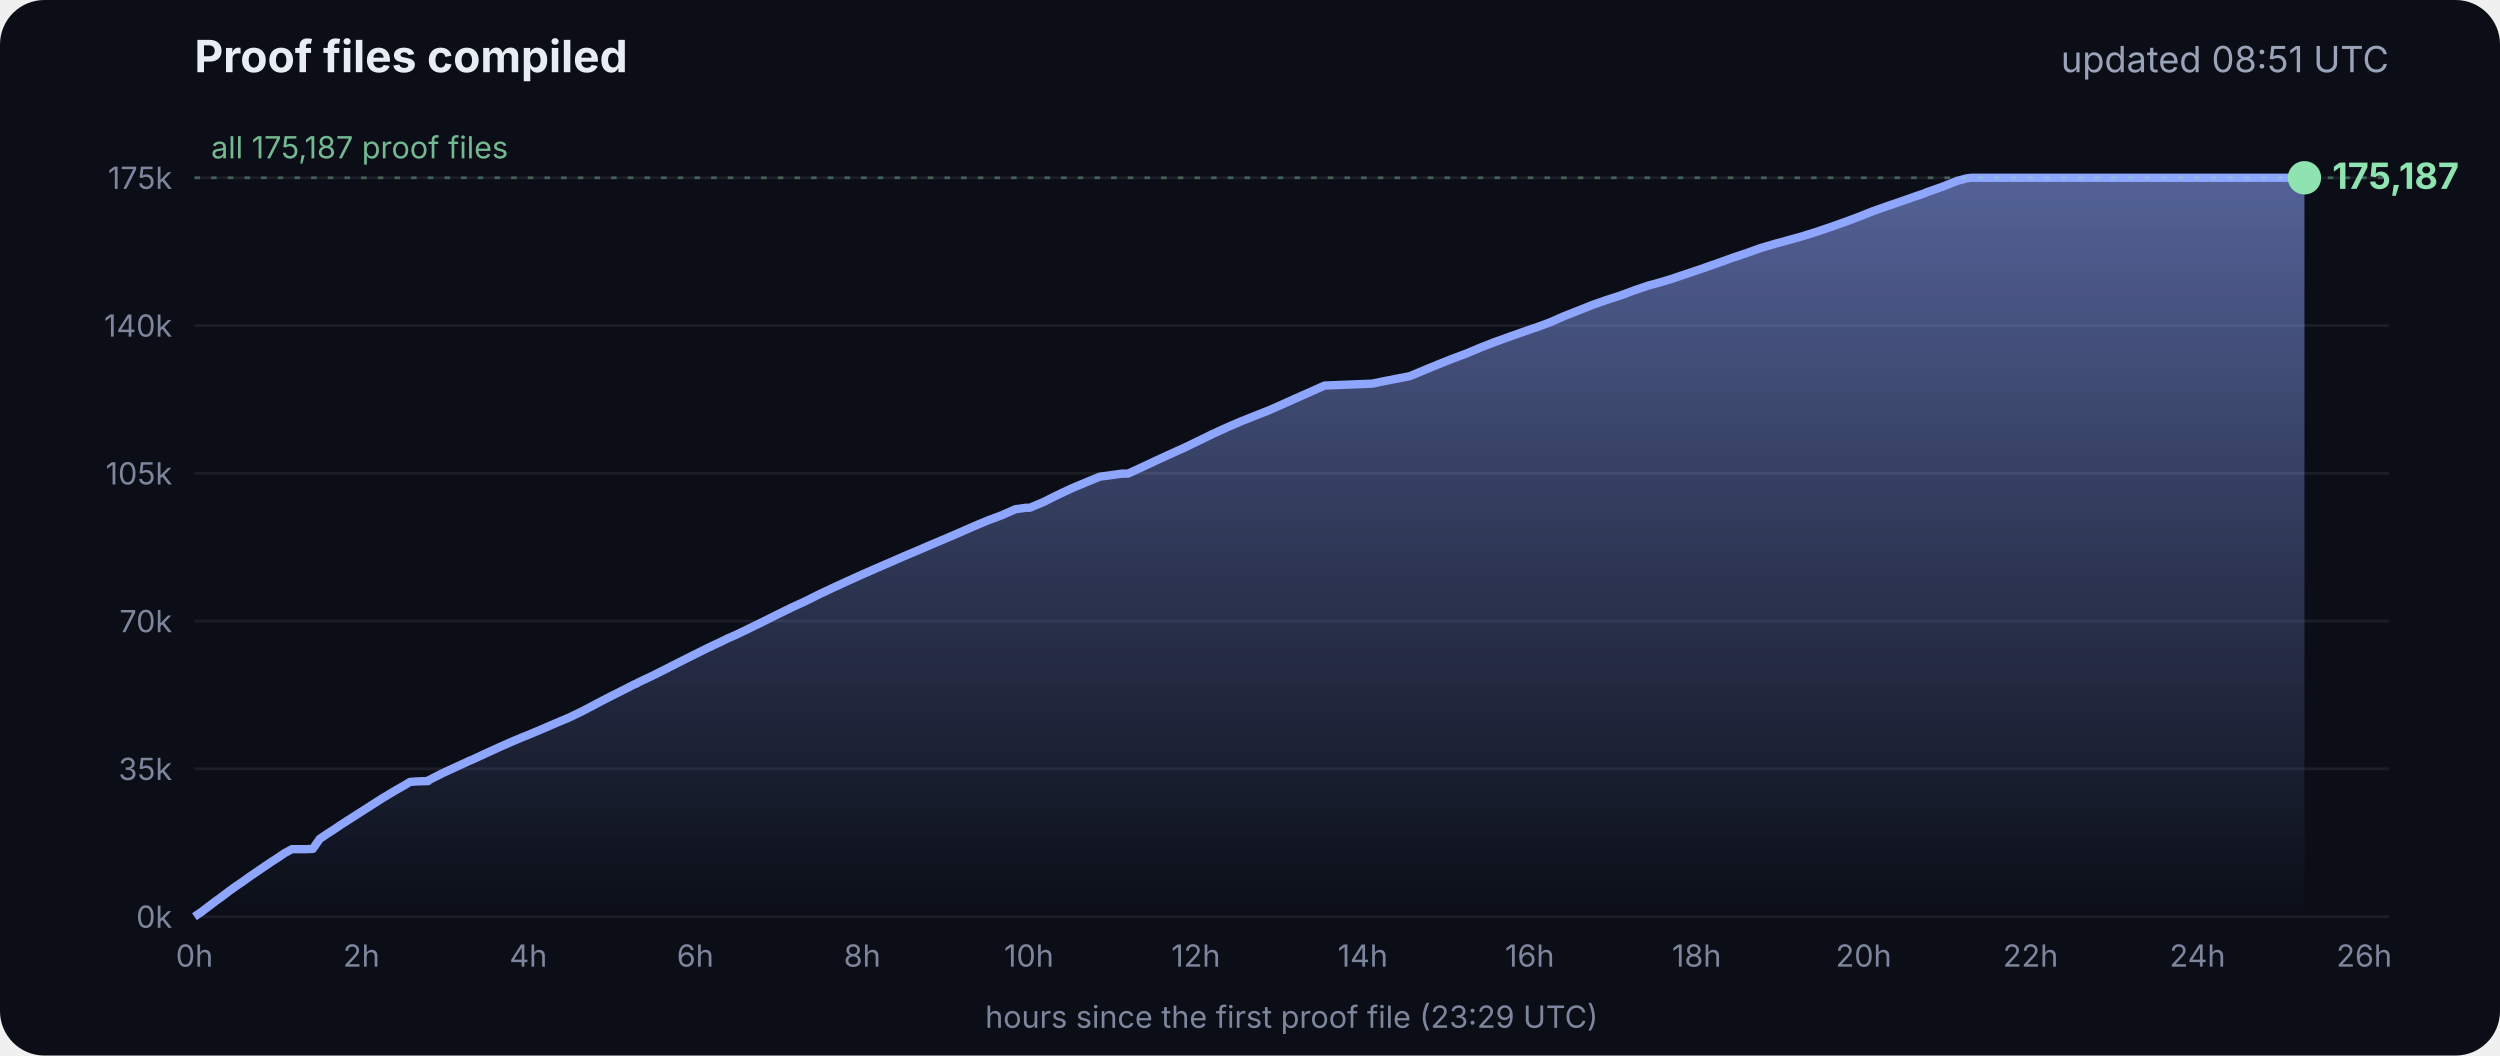
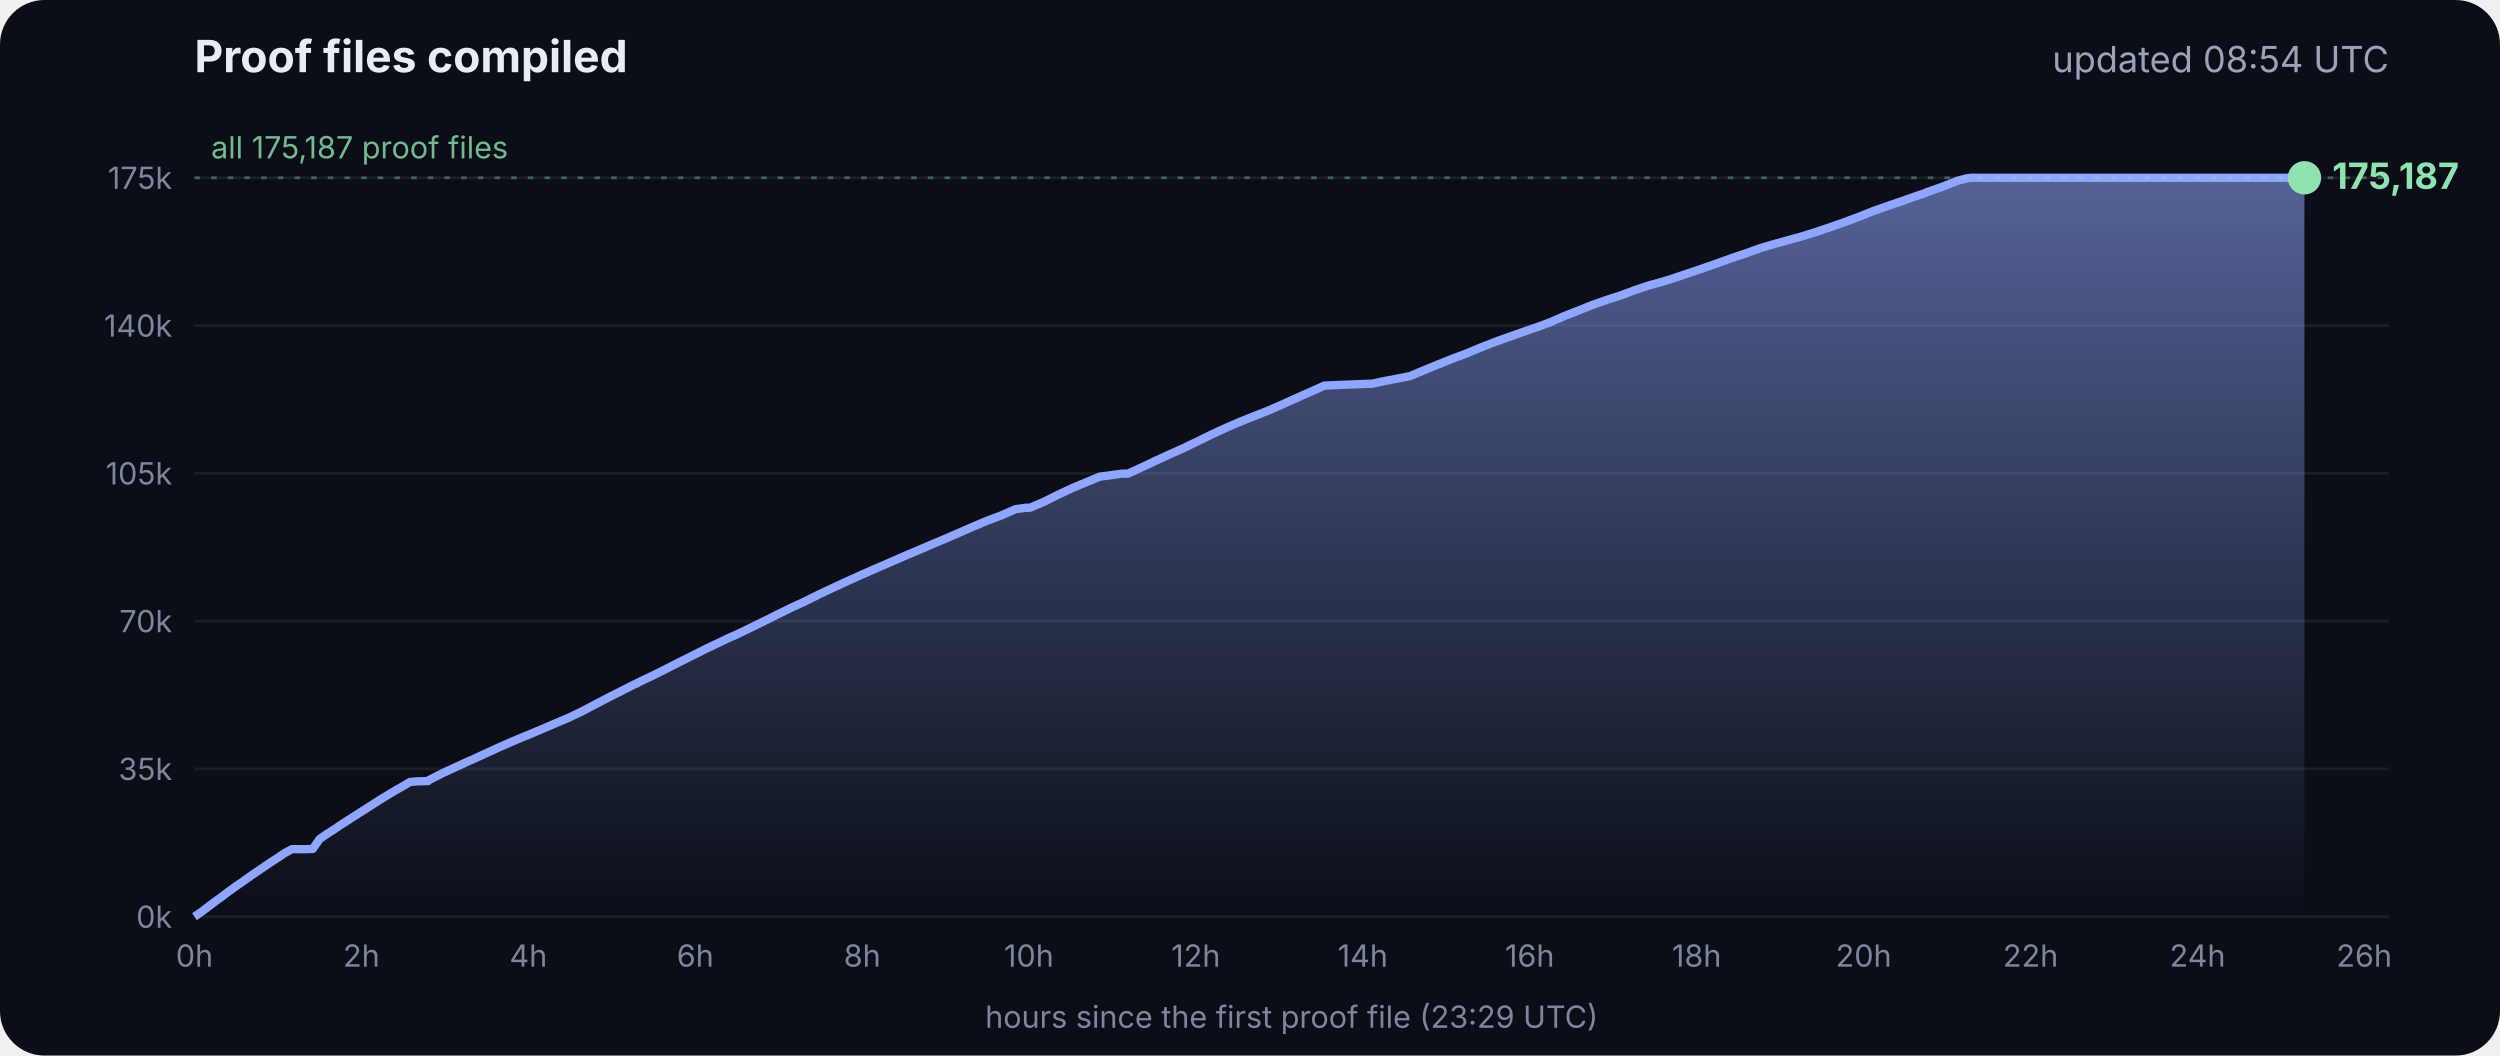
<svg xmlns="http://www.w3.org/2000/svg" viewBox="0 0 900 380" font-family="Inter, -apple-system, Segoe UI, sans-serif">
  <defs>
    <linearGradient id="g" x1="0" y1="0" x2="0" y2="1">
      <stop offset="0" stop-color="#8fa6ff" stop-opacity=".55" />
      <stop offset="1" stop-color="#8fa6ff" stop-opacity="0" />
    </linearGradient>
  </defs>
  <rect width="900" height="380" rx="16" fill="#0b0e17" />
  <text x="70" y="26" fill="#e8ecf5" font-size="16" font-weight="700">Proof files compiled</text>
-   <text x="860" y="26" fill="#9aa3b8" font-size="13" text-anchor="end">updated 08:51 UTC</text>
+   <text x="860" y="26" fill="#9aa3b8" font-size="13" text-anchor="end">updated 08:54 UTC</text>
  <line x1="70" x2="860" y1="330.0" y2="330.0" stroke="#ffffff" stroke-opacity=".07" />
  <text x="62" y="334.0" fill="#7d869c" font-size="11" text-anchor="end">0k</text>
  <line x1="70" x2="860" y1="276.8" y2="276.8" stroke="#ffffff" stroke-opacity=".07" />
  <text x="62" y="280.8" fill="#7d869c" font-size="11" text-anchor="end">35k</text>
  <line x1="70" x2="860" y1="223.6" y2="223.6" stroke="#ffffff" stroke-opacity=".07" />
  <text x="62" y="227.6" fill="#7d869c" font-size="11" text-anchor="end">70k</text>
  <line x1="70" x2="860" y1="170.4" y2="170.4" stroke="#ffffff" stroke-opacity=".07" />
  <text x="62" y="174.4" fill="#7d869c" font-size="11" text-anchor="end">105k</text>
  <line x1="70" x2="860" y1="117.2" y2="117.2" stroke="#ffffff" stroke-opacity=".07" />
  <text x="62" y="121.2" fill="#7d869c" font-size="11" text-anchor="end">140k</text>
  <line x1="70" x2="860" y1="64.0" y2="64.0" stroke="#ffffff" stroke-opacity=".07" />
  <text x="62" y="68.0" fill="#7d869c" font-size="11" text-anchor="end">175k</text>
  <text x="70.0" y="348" fill="#7d869c" font-size="11" text-anchor="middle">0h</text>
  <text x="130.1" y="348" fill="#7d869c" font-size="11" text-anchor="middle">2h</text>
  <text x="190.2" y="348" fill="#7d869c" font-size="11" text-anchor="middle">4h</text>
  <text x="250.3" y="348" fill="#7d869c" font-size="11" text-anchor="middle">6h</text>
  <text x="310.4" y="348" fill="#7d869c" font-size="11" text-anchor="middle">8h</text>
  <text x="370.4" y="348" fill="#7d869c" font-size="11" text-anchor="middle">10h</text>
  <text x="430.5" y="348" fill="#7d869c" font-size="11" text-anchor="middle">12h</text>
  <text x="490.6" y="348" fill="#7d869c" font-size="11" text-anchor="middle">14h</text>
  <text x="550.7" y="348" fill="#7d869c" font-size="11" text-anchor="middle">16h</text>
  <text x="610.8" y="348" fill="#7d869c" font-size="11" text-anchor="middle">18h</text>
  <text x="670.9" y="348" fill="#7d869c" font-size="11" text-anchor="middle">20h</text>
  <text x="731.0" y="348" fill="#7d869c" font-size="11" text-anchor="middle">22h</text>
  <text x="791.1" y="348" fill="#7d869c" font-size="11" text-anchor="middle">24h</text>
  <text x="851.1" y="348" fill="#7d869c" font-size="11" text-anchor="middle">26h</text>
  <polygon points="70.0,330.0 70.0,330.0 72.5,328.3 75.0,326.4 77.5,324.5 80.0,322.7 82.5,320.8 85.0,319.0 87.5,317.3 90.0,315.5 92.5,313.8 95.0,312.1 97.5,310.4 100.0,308.8 102.5,307.1 105.1,305.7 107.6,305.7 110.1,305.7 112.6,305.6 115.1,302.0 117.6,300.3 120.1,298.7 122.6,297.0 125.1,295.4 127.6,293.8 130.1,292.2 132.6,290.6 135.1,289.0 137.6,287.4 140.1,285.9 142.6,284.4 145.1,283.0 147.6,281.5 150.1,281.3 153.5,281.2 153.7,281.2 154.1,281.2 154.3,280.9 159.4,278.3 164.4,276.0 169.4,273.7 169.5,273.7 174.5,271.4 179.5,269.1 184.5,266.9 188.3,265.3 189.6,264.8 194.6,262.7 199.7,260.5 204.7,258.4 209.7,256.0 214.8,253.3 219.8,250.7 224.8,248.2 228.5,246.3 228.9,246.2 229.5,245.9 229.5,245.8 234.6,243.4 239.6,240.9 244.7,238.3 249.7,235.8 254.7,233.3 259.8,230.9 261.8,229.9 264.8,228.6 269.8,226.2 274.9,223.7 279.9,221.2 285.0,218.7 290.0,216.4 295.0,213.9 300.1,211.5 305.1,209.2 310.2,206.9 315.2,204.7 320.3,202.5 325.3,200.3 330.3,198.2 335.4,196.0 340.4,193.9 345.5,191.7 350.5,189.5 355.5,187.4 360.6,185.5 365.6,183.3 369.3,182.8 370.7,182.8 375.7,180.7 380.7,178.2 385.8,175.8 390.8,173.7 395.9,171.6 404.0,170.5 406.1,170.5 411.1,168.2 416.2,165.8 421.2,163.5 426.3,161.2 431.3,158.8 436.4,156.3 441.4,154.0 446.5,151.8 451.5,149.8 456.6,147.8 461.6,145.6 466.7,143.3 471.7,141.1 476.8,138.8 494.1,138.1 497.3,137.4 507.6,135.4 512.6,133.3 517.7,131.2 522.7,129.2 527.8,127.3 532.8,125.2 537.9,123.2 542.9,121.4 548.0,119.6 551.4,118.4 553.0,117.9 553.5,117.7 558.1,116.0 563.1,113.8 568.2,111.8 573.2,109.8 578.3,108.0 583.3,106.4 588.4,104.5 593.4,102.8 598.5,101.4 602.4,100.2 603.5,99.8 608.6,98.1 613.6,96.4 618.7,94.6 623.7,92.8 628.8,91.1 633.8,89.3 635.5,88.8 638.9,87.8 644.0,86.4 649.0,85.0 654.1,83.4 659.1,81.7 664.2,79.9 669.3,78.0 674.3,76.0 679.4,74.2 684.4,72.5 689.5,70.7 692.8,69.6 693.6,69.2 694.5,68.9 699.6,67.1 704.6,65.1 708.0,64.2 708.8,64.1 709.7,64.0 713.4,64.0 715.2,64.0 718.5,64.0 723.5,64.0 728.6,64.0 733.7,64.0 738.7,64.0 743.7,64.0 748.8,64.0 753.9,64.0 758.9,64.0 764.0,64.0 769.0,64.0 774.1,64.0 779.1,64.0 784.2,64.0 789.2,64.0 794.3,64.0 797.0,64.0 798.2,64.0 799.3,64.0 804.4,64.0 809.4,64.0 814.5,64.0 818.9,64.0 819.1,64.0 819.5,64.0 822.0,64.0 824.6,64.0 826.0,64.0 826.0,64.0 826.4,64.0 828.9,64.0 829.2,64.0 829.6,64.0 829.6,330.0" fill="url(#g)" />
  <polyline points="70.0,330.0 72.5,328.3 75.0,326.4 77.5,324.5 80.0,322.7 82.5,320.8 85.0,319.0 87.5,317.3 90.0,315.5 92.5,313.8 95.0,312.1 97.5,310.4 100.0,308.8 102.5,307.1 105.1,305.7 107.6,305.7 110.1,305.7 112.6,305.6 115.1,302.0 117.6,300.3 120.1,298.7 122.6,297.0 125.1,295.4 127.6,293.8 130.1,292.2 132.6,290.6 135.1,289.0 137.6,287.4 140.1,285.9 142.6,284.4 145.1,283.0 147.6,281.5 150.1,281.3 153.5,281.2 153.7,281.2 154.1,281.2 154.3,280.9 159.4,278.3 164.4,276.0 169.4,273.7 169.5,273.7 174.5,271.4 179.5,269.1 184.5,266.9 188.3,265.3 189.6,264.8 194.6,262.7 199.7,260.5 204.7,258.4 209.7,256.0 214.8,253.3 219.8,250.7 224.8,248.2 228.5,246.3 228.9,246.2 229.5,245.9 229.5,245.8 234.6,243.4 239.6,240.9 244.7,238.3 249.7,235.8 254.7,233.3 259.8,230.9 261.8,229.9 264.8,228.6 269.8,226.2 274.9,223.7 279.9,221.2 285.0,218.7 290.0,216.4 295.0,213.9 300.1,211.5 305.1,209.2 310.2,206.9 315.2,204.7 320.3,202.5 325.3,200.3 330.3,198.2 335.4,196.0 340.4,193.9 345.5,191.7 350.5,189.5 355.5,187.4 360.6,185.5 365.6,183.3 369.3,182.8 370.7,182.8 375.7,180.7 380.7,178.2 385.8,175.8 390.8,173.7 395.9,171.6 404.0,170.5 406.1,170.5 411.1,168.2 416.2,165.8 421.2,163.5 426.3,161.2 431.3,158.8 436.4,156.3 441.4,154.0 446.5,151.8 451.5,149.8 456.6,147.8 461.6,145.6 466.7,143.3 471.7,141.1 476.8,138.8 494.1,138.1 497.3,137.4 507.6,135.4 512.6,133.3 517.7,131.2 522.7,129.2 527.8,127.3 532.8,125.2 537.9,123.2 542.9,121.4 548.0,119.6 551.4,118.4 553.0,117.9 553.5,117.7 558.1,116.0 563.1,113.8 568.2,111.8 573.2,109.8 578.3,108.0 583.3,106.4 588.4,104.5 593.4,102.8 598.5,101.4 602.4,100.2 603.5,99.8 608.6,98.1 613.6,96.4 618.7,94.6 623.7,92.8 628.8,91.1 633.8,89.3 635.5,88.8 638.9,87.8 644.0,86.4 649.0,85.0 654.1,83.4 659.1,81.7 664.2,79.9 669.3,78.0 674.3,76.0 679.4,74.2 684.4,72.5 689.5,70.7 692.8,69.6 693.6,69.2 694.5,68.9 699.6,67.1 704.6,65.1 708.0,64.2 708.8,64.1 709.7,64.0 713.4,64.0 715.2,64.0 718.5,64.0 723.5,64.0 728.6,64.0 733.7,64.0 738.7,64.0 743.7,64.0 748.8,64.0 753.9,64.0 758.9,64.0 764.0,64.0 769.0,64.0 774.1,64.0 779.1,64.0 784.2,64.0 789.2,64.0 794.3,64.0 797.0,64.0 798.2,64.0 799.3,64.0 804.4,64.0 809.4,64.0 814.5,64.0 818.9,64.0 819.1,64.0 819.5,64.0 822.0,64.0 824.6,64.0 826.0,64.0 826.0,64.0 826.4,64.0 828.9,64.0 829.2,64.0 829.6,64.0" fill="none" stroke="#8fa6ff" stroke-width="3" stroke-linejoin="round" />
  <circle cx="829.6" cy="64.0" r="6" fill="#8fe3b0" />
  <text x="839.6" y="68.0" fill="#8fe3b0" font-size="13" font-weight="700">175,187</text>
  <line x1="70" x2="860" y1="64.0" y2="64.0" stroke="#8fe3b0" stroke-opacity=".35" stroke-dasharray="2 4" />
  <text x="76" y="57.0" fill="#8fe3b0" fill-opacity=".8" font-size="11">all 175,187 proof files</text>
  <text x="465" y="370" fill="#7d869c" font-size="11" text-anchor="middle">hours since the first proof file (23:29 UTC)</text>
</svg>
